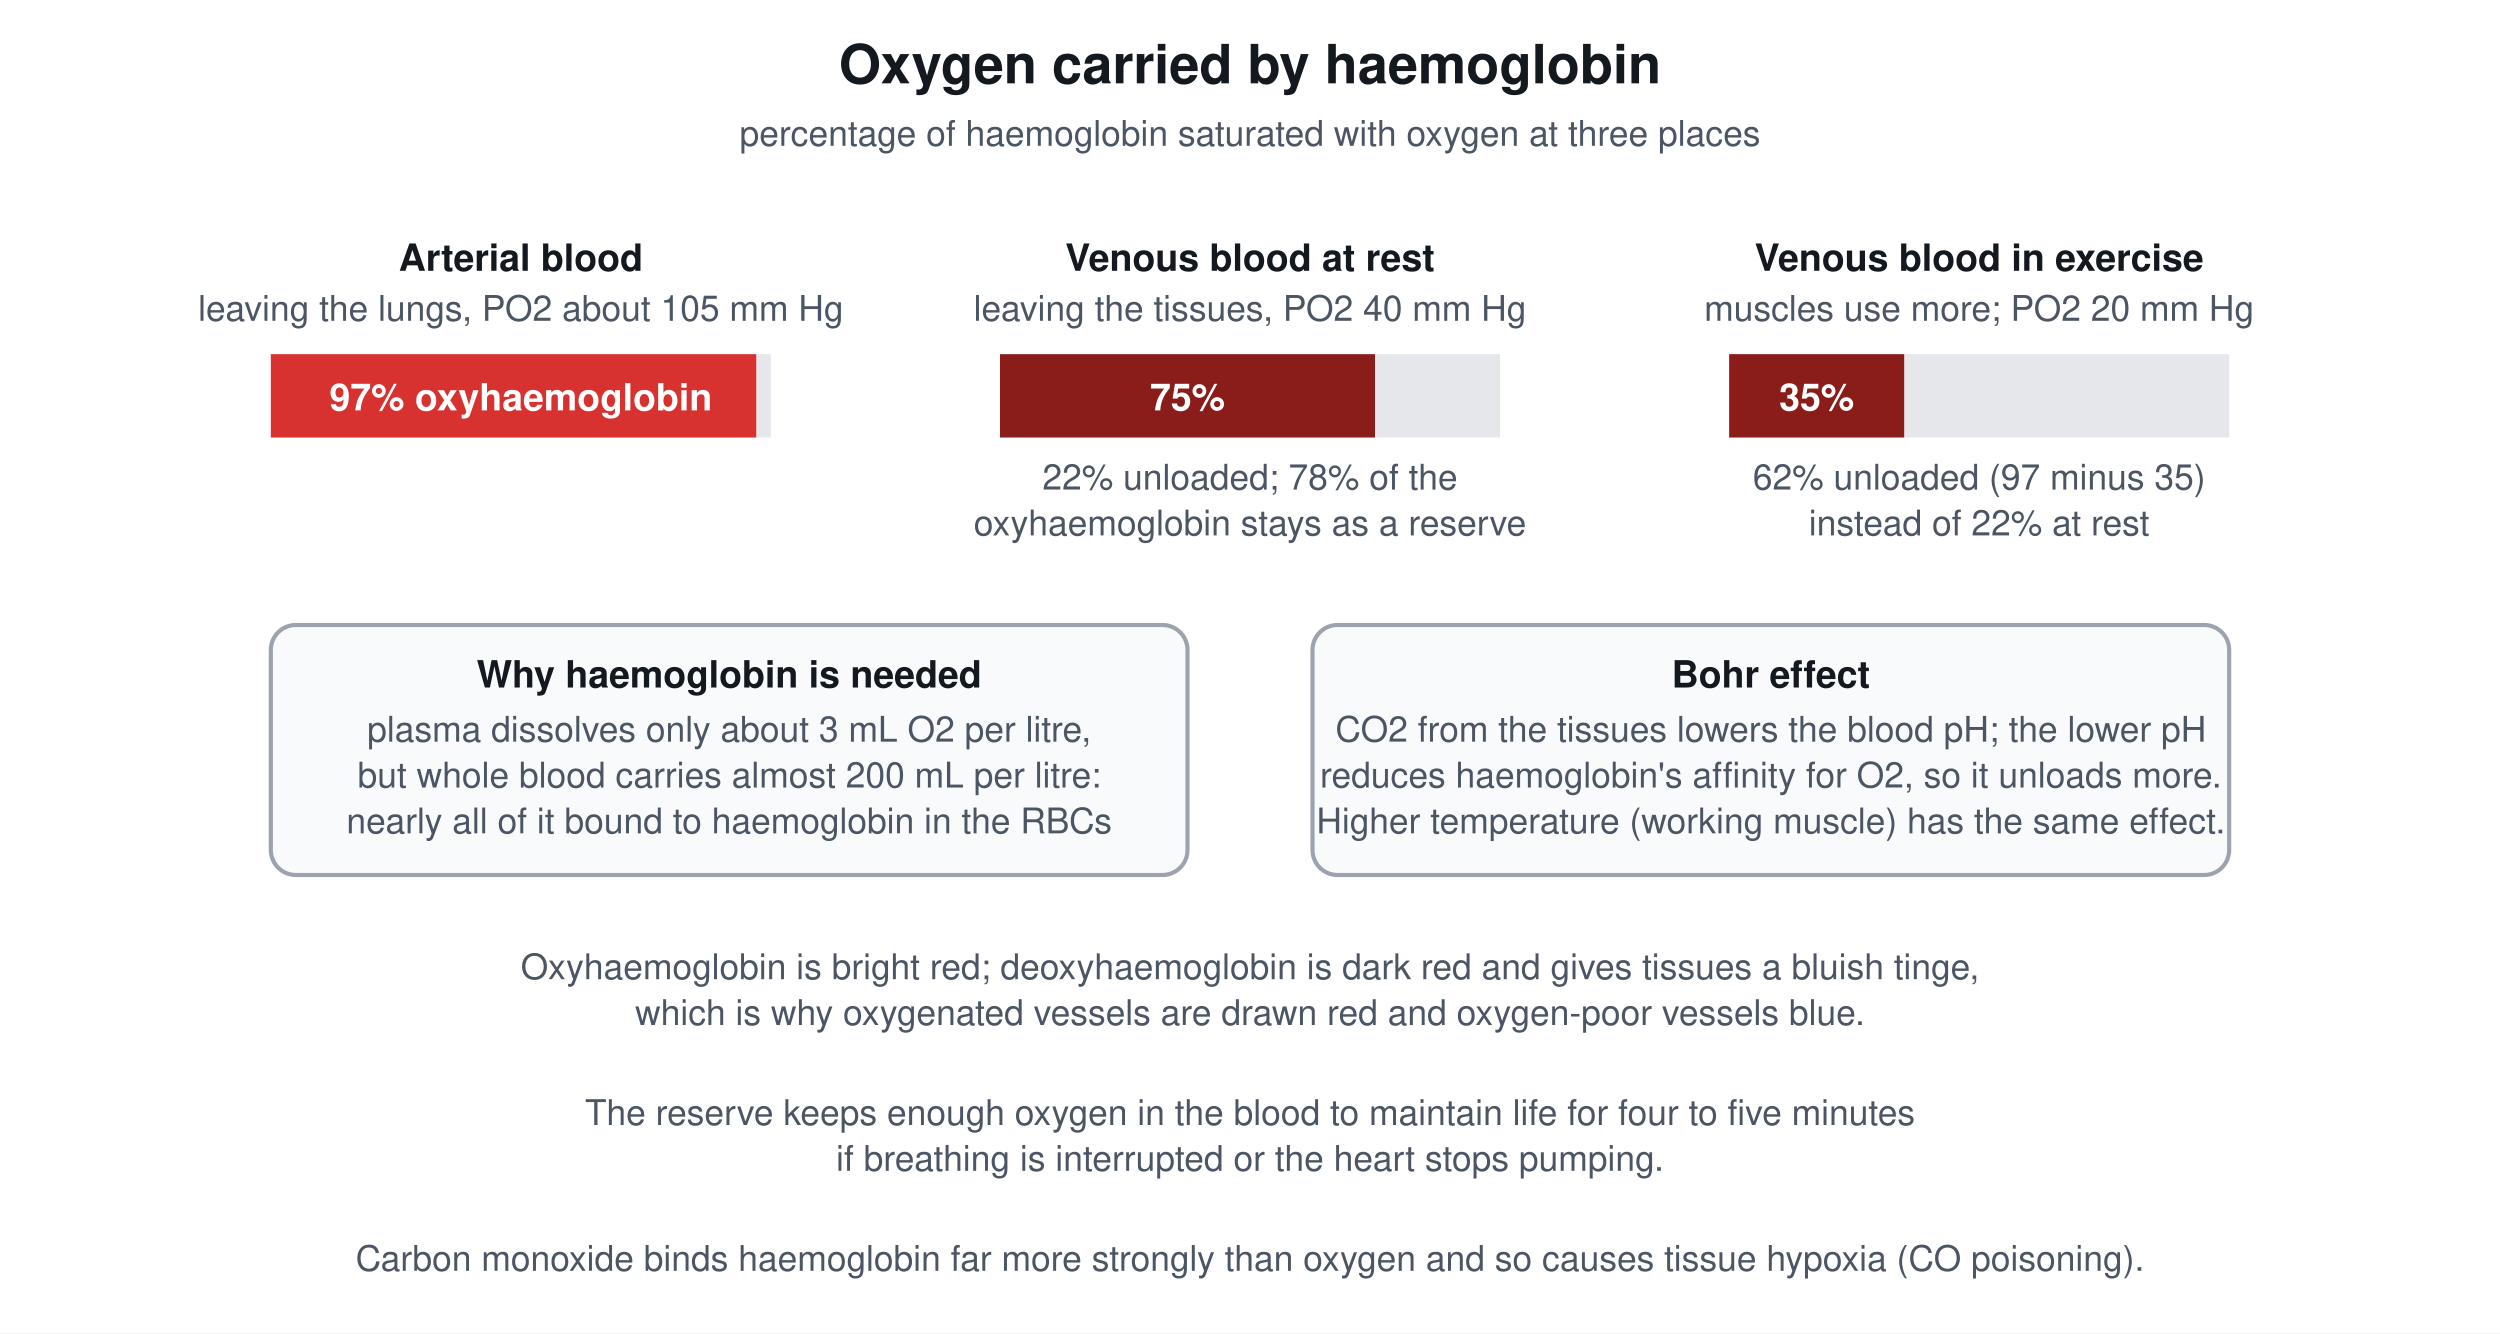
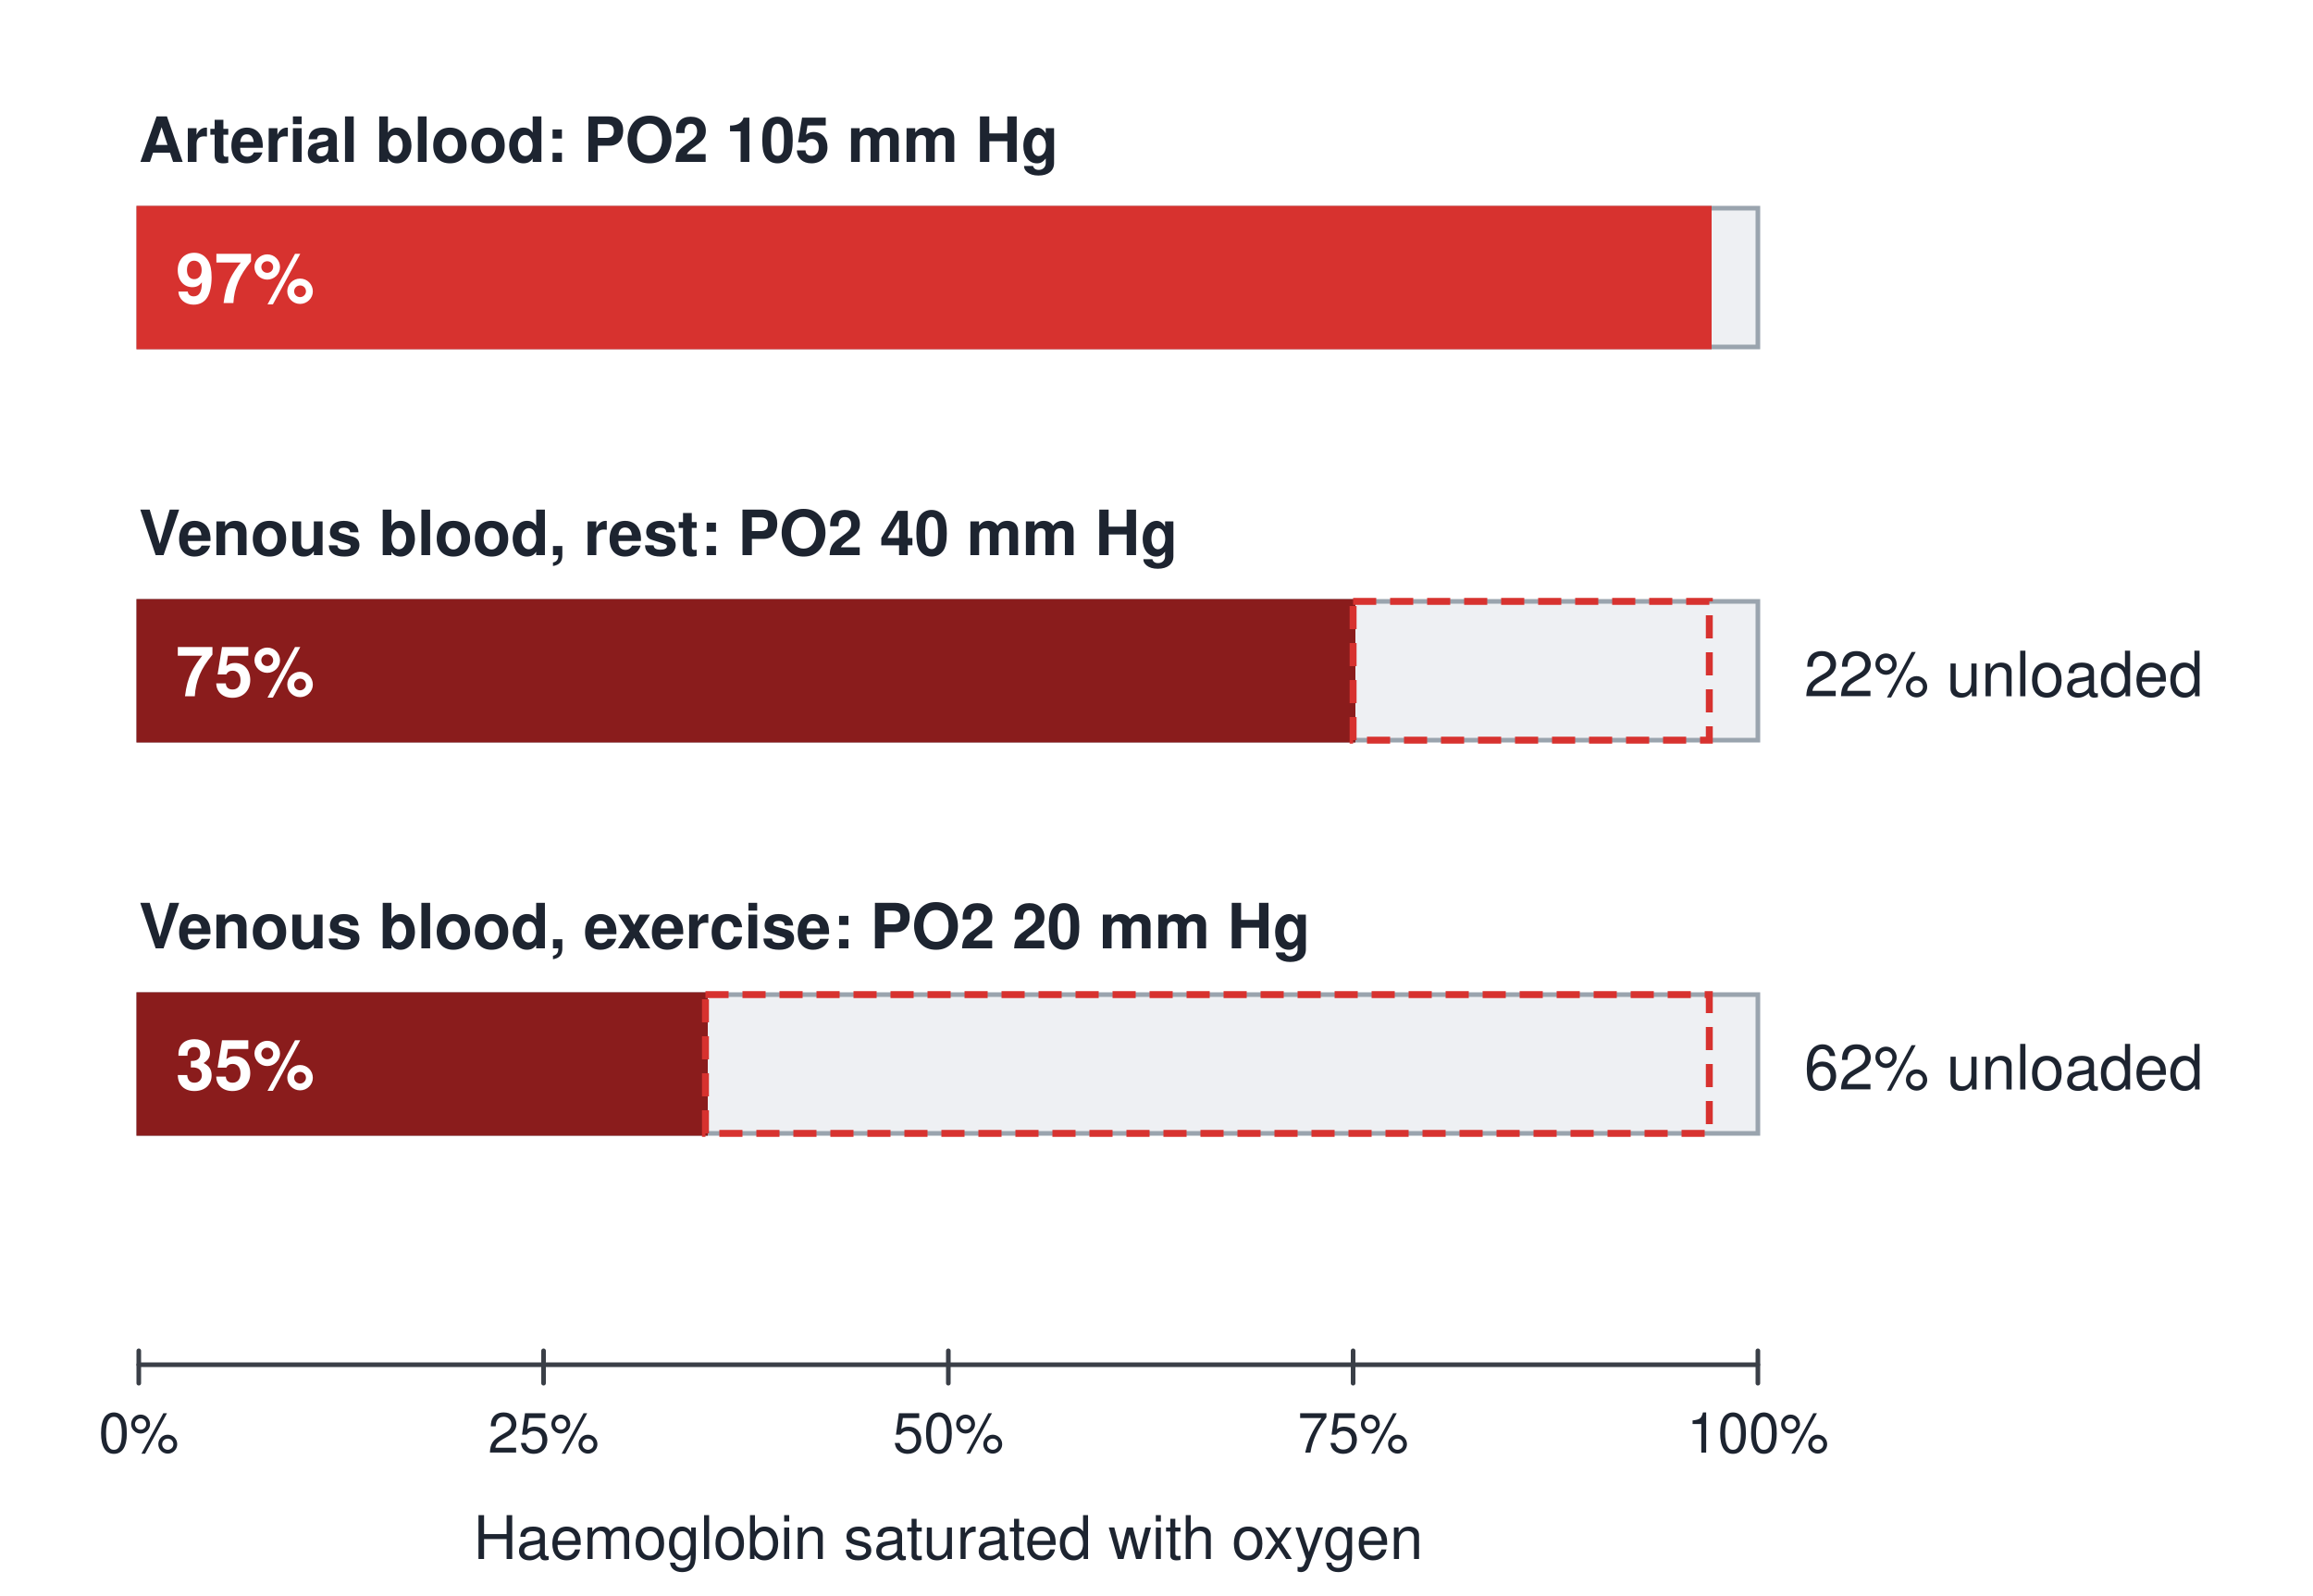
- <svg xmlns="http://www.w3.org/2000/svg" viewBox="0 0 1200 640" font-family="Segoe UI, Helvetica, Arial, sans-serif">
-   <rect width="1200" height="640" fill="#ffffff" />
-   <defs>
-     <style>
-       .h{font-size:26px;font-weight:700;fill:#14181f;text-anchor:middle}
-       .s{font-size:17px;fill:#4b5563;text-anchor:middle}
-       .k{font-size:18px;font-weight:700;fill:#14181f;text-anchor:middle}
-       .n{font-size:18px;font-weight:700;fill:#ffffff;text-anchor:middle}
-     </style>
-   </defs>
-   <text class="h" x="600" y="40">Oxygen carried by haemoglobin</text>
-   <text class="s" x="600" y="70">percentage of haemoglobin saturated with oxygen at three places</text>
-   <g>
-     <text class="k" x="250" y="130">Arterial blood</text>
-     <text class="s" x="250" y="154">leaving the lungs, PO2 about 105 mm Hg</text>
-     <rect x="130" y="170" width="240" height="40" fill="#e5e7eb" />
-     <rect x="130" y="170" width="233" height="40" fill="#d7322f" />
-     <text class="n" x="250" y="197">97% oxyhaemoglobin</text>
-     <text class="k" x="600" y="130">Venous blood at rest</text>
-     <text class="s" x="600" y="154">leaving the tissues, PO2 40 mm Hg</text>
-     <rect x="480" y="170" width="240" height="40" fill="#e5e7eb" />
-     <rect x="480" y="170" width="180" height="40" fill="#8a1c1a" />
-     <text class="n" x="570" y="197">75%</text>
-     <text class="s" x="600" y="235">22% unloaded; 78% of the</text>
-     <text class="s" x="600" y="257">oxyhaemoglobin stays as a reserve</text>
-     <text class="k" x="950" y="130">Venous blood in exercise</text>
-     <text class="s" x="950" y="154">muscles use more; PO2 20 mm Hg</text>
-     <rect x="830" y="170" width="240" height="40" fill="#e5e7eb" />
-     <rect x="830" y="170" width="84" height="40" fill="#8a1c1a" />
-     <text class="n" x="872" y="197">35%</text>
-     <text class="s" x="950" y="235">62% unloaded (97 minus 35)</text>
-     <text class="s" x="950" y="257">instead of 22% at rest</text>
-   </g>
-   <rect x="130" y="300" width="440" height="120" rx="12" fill="#f9fafb" stroke="#9ca3af" stroke-width="2" />
-   <text class="k" x="350" y="330">Why haemoglobin is needed</text>
-   <text class="s" x="350" y="356">plasma dissolves only about 3 mL O2 per litre,</text>
-   <text class="s" x="350" y="378">but whole blood carries almost 200 mL per litre:</text>
-   <text class="s" x="350" y="400">nearly all of it bound to haemoglobin in the RBCs</text>
-   <rect x="630" y="300" width="440" height="120" rx="12" fill="#f9fafb" stroke="#9ca3af" stroke-width="2" />
-   <text class="k" x="850" y="330">Bohr effect</text>
-   <text class="s" x="850" y="356">CO2 from the tissues lowers the blood pH; the lower pH</text>
-   <text class="s" x="850" y="378">reduces haemoglobin's affinity for O2, so it unloads more.</text>
-   <text class="s" x="850" y="400">Higher temperature (working muscle) has the same effect.</text>
-   <text class="s" x="600" y="470">Oxyhaemoglobin is bright red; deoxyhaemoglobin is dark red and gives tissues a bluish tinge,</text>
-   <text class="s" x="600" y="492">which is why oxygenated vessels are drawn red and oxygen-poor vessels blue.</text>
-   <text class="s" x="600" y="540">The reserve keeps enough oxygen in the blood to maintain life for four to five minutes</text>
-   <text class="s" x="600" y="562">if breathing is interrupted or the heart stops pumping.</text>
-   <text class="s" x="600" y="610">Carbon monoxide binds haemoglobin far more strongly than oxygen and so causes tissue hypoxia (CO poisoning).</text>
+ <svg xmlns="http://www.w3.org/2000/svg" viewBox="0 0 1000 690" font-family="Segoe UI, Helvetica, Arial, sans-serif">
+   <rect width="1000" height="690" fill="#ffffff" />
+   <text x="60" y="70" font-size="27" fill="#1d2430" text-anchor="start" font-weight="700">Arterial blood: PO2 105 mm Hg</text>
+   <rect x="60" y="90" width="700" height="60" rx="0" stroke="#9aa4ae" stroke-width="2" fill="#eef0f3" />
+   <rect x="60" y="90" width="679" height="60" rx="0" stroke="#d7322f" stroke-width="2" fill="#d7322f" />
+   <text x="76" y="131" font-size="30" fill="#ffffff" text-anchor="start" font-weight="700">97%</text>
+   <text x="60" y="240" font-size="27" fill="#1d2430" text-anchor="start" font-weight="700">Venous blood, rest: PO2 40 mm Hg</text>
+   <rect x="60" y="260" width="700" height="60" rx="0" stroke="#9aa4ae" stroke-width="2" fill="#eef0f3" />
+   <rect x="60" y="260" width="525" height="60" rx="0" stroke="#8a1c1c" stroke-width="2" fill="#8a1c1c" />
+   <text x="76" y="301" font-size="30" fill="#ffffff" text-anchor="start" font-weight="700">75%</text>
+   <rect x="585" y="260" width="154" height="60" rx="0" stroke="#d7322f" stroke-width="3" fill="none" stroke-dasharray="10 6" />
+   <text x="780" y="301" font-size="27" fill="#1d2430" text-anchor="start" font-weight="400">22% unloaded</text>
+   <text x="60" y="410" font-size="27" fill="#1d2430" text-anchor="start" font-weight="700">Venous blood, exercise: PO2 20 mm Hg</text>
+   <rect x="60" y="430" width="700" height="60" rx="0" stroke="#9aa4ae" stroke-width="2" fill="#eef0f3" />
+   <rect x="60" y="430" width="245" height="60" rx="0" stroke="#8a1c1c" stroke-width="2" fill="#8a1c1c" />
+   <text x="76" y="471" font-size="30" fill="#ffffff" text-anchor="start" font-weight="700">35%</text>
+   <rect x="305" y="430" width="434" height="60" rx="0" stroke="#d7322f" stroke-width="3" fill="none" stroke-dasharray="10 6" />
+   <text x="780" y="471" font-size="27" fill="#1d2430" text-anchor="start" font-weight="400">62% unloaded</text>
+   <line x1="60" y1="590" x2="760" y2="590" stroke="#3a3f47" stroke-width="2" stroke-linecap="round" />
+   <line x1="60" y1="584" x2="60" y2="598" stroke="#3a3f47" stroke-width="2" stroke-linecap="round" />
+   <text x="60" y="628" font-size="24" fill="#1d2430" text-anchor="middle" font-weight="400">0%</text>
+   <line x1="235" y1="584" x2="235" y2="598" stroke="#3a3f47" stroke-width="2" stroke-linecap="round" />
+   <text x="235" y="628" font-size="24" fill="#1d2430" text-anchor="middle" font-weight="400">25%</text>
+   <line x1="410" y1="584" x2="410" y2="598" stroke="#3a3f47" stroke-width="2" stroke-linecap="round" />
+   <text x="410" y="628" font-size="24" fill="#1d2430" text-anchor="middle" font-weight="400">50%</text>
+   <line x1="585" y1="584" x2="585" y2="598" stroke="#3a3f47" stroke-width="2" stroke-linecap="round" />
+   <text x="585" y="628" font-size="24" fill="#1d2430" text-anchor="middle" font-weight="400">75%</text>
+   <line x1="760" y1="584" x2="760" y2="598" stroke="#3a3f47" stroke-width="2" stroke-linecap="round" />
+   <text x="760" y="628" font-size="24" fill="#1d2430" text-anchor="middle" font-weight="400">100%</text>
+   <text x="410" y="674" font-size="26" fill="#1d2430" text-anchor="middle" font-weight="400">Haemoglobin saturated with oxygen</text>
</svg>
